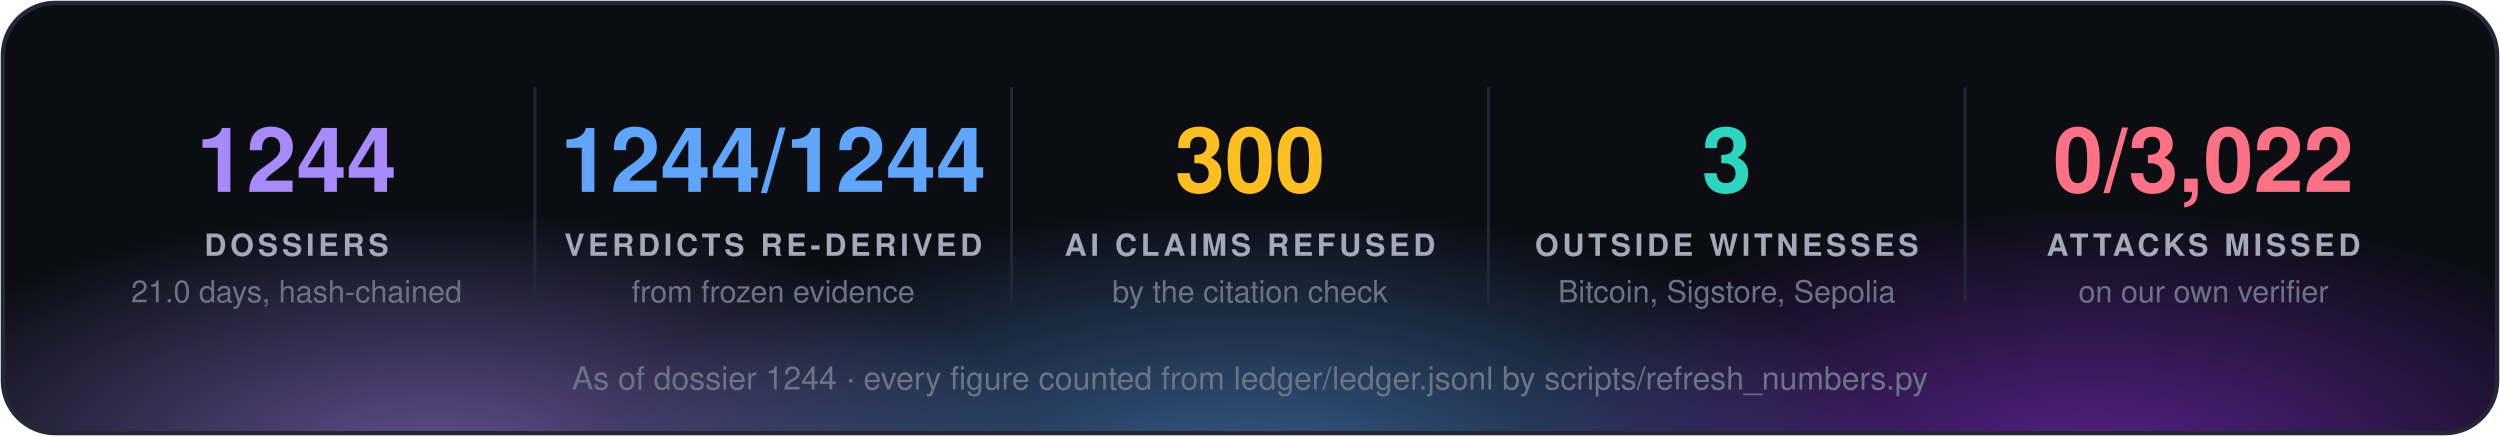
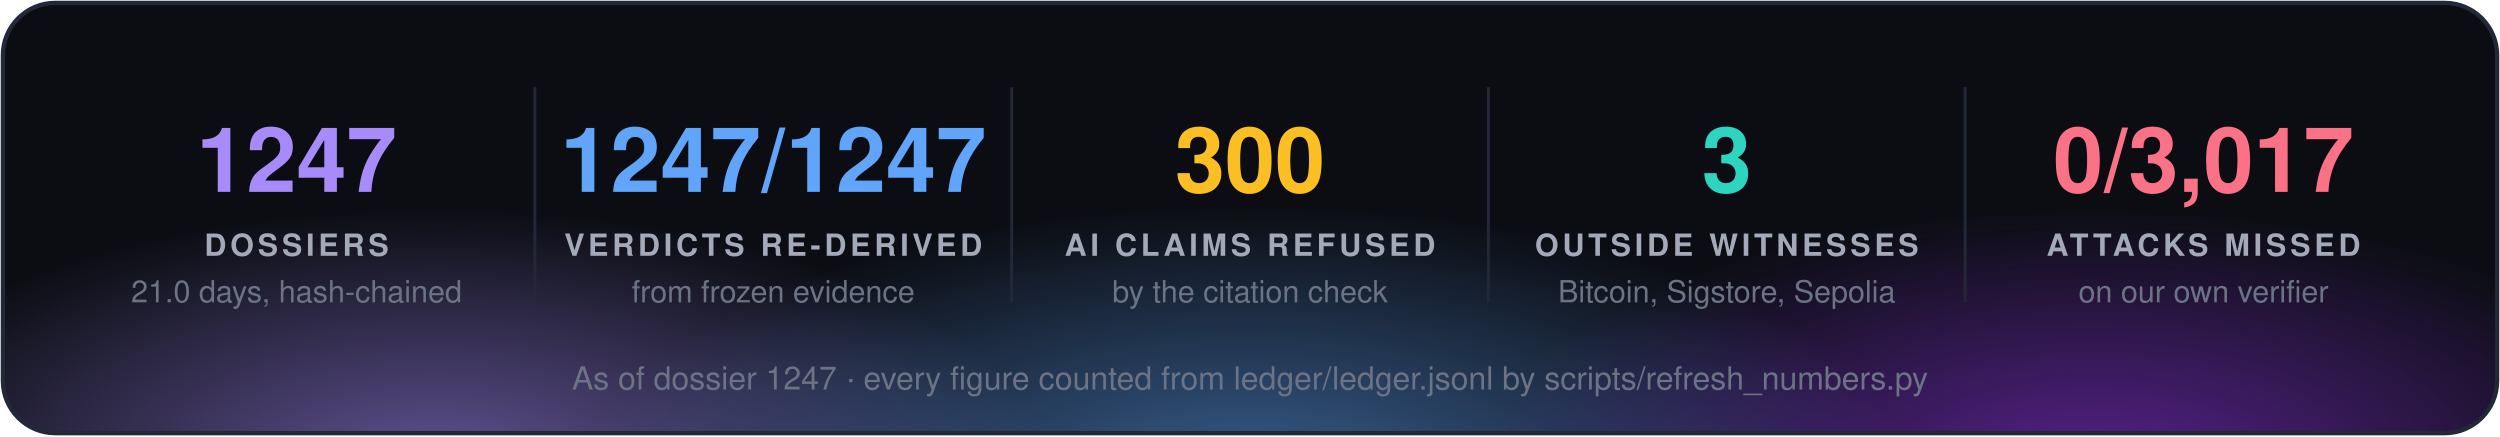
<svg xmlns="http://www.w3.org/2000/svg" width="860" height="150" viewBox="0 0 860 150" font-family="'Segoe UI', 'Helvetica Neue', Helvetica, Arial, sans-serif">
  <defs>
    <radialGradient id="g0" cx="50%" cy="50%" r="50%">
      <stop offset="0" stop-color="#a78bfa" stop-opacity="0.55" />
      <stop offset="1" stop-color="#a78bfa" stop-opacity="0" />
    </radialGradient>
    <radialGradient id="g1" cx="50%" cy="50%" r="50%">
      <stop offset="0" stop-color="#60a5fa" stop-opacity="0.55" />
      <stop offset="1" stop-color="#60a5fa" stop-opacity="0" />
    </radialGradient>
    <radialGradient id="g2" cx="50%" cy="50%" r="50%">
      <stop offset="0" stop-color="#9333ea" stop-opacity="0.55" />
      <stop offset="1" stop-color="#9333ea" stop-opacity="0" />
    </radialGradient>
    <clipPath id="panel">
      <rect x="1" y="1" width="858" height="148" rx="18" />
    </clipPath>
  </defs>
  <rect x="1" y="1" width="858" height="148" rx="18" fill="#0b0d13" />
  <g clip-path="url(#panel)">
    <ellipse cx="150" cy="160" rx="210" ry="88" fill="url(#g0)" />
    <ellipse cx="430" cy="168" rx="230" ry="97" fill="url(#g1)" />
    <ellipse cx="720" cy="160" rx="210" ry="88" fill="url(#g2)" />
  </g>
  <rect x="1" y="1" width="858" height="148" rx="18" fill="none" stroke="#232838" stroke-width="1.5" />
-   <text x="102.0" y="66" fill="#a78bfa" font-size="31" font-weight="700" text-anchor="middle">1244</text>
+   <text x="102.0" y="66" fill="#a78bfa" font-size="31" font-weight="700" text-anchor="middle">1247</text>
  <text x="102.0" y="88" fill="#a3a9b8" font-size="10.5" font-weight="700" letter-spacing="1.3" text-anchor="middle">DOSSIERS</text>
  <text x="102.0" y="104" fill="#6b7385" font-size="10.5" text-anchor="middle">21.0 days, hash-chained</text>
  <line x1="184.0" y1="30" x2="184.0" y2="104" stroke="#232838" />
-   <text x="266.0" y="66" fill="#60a5fa" font-size="31" font-weight="700" text-anchor="middle">1244/1244</text>
+   <text x="266.0" y="66" fill="#60a5fa" font-size="31" font-weight="700" text-anchor="middle">1247/1247</text>
  <text x="266.0" y="88" fill="#a3a9b8" font-size="10.5" font-weight="700" letter-spacing="1.3" text-anchor="middle">VERDICTS RE-DERIVED</text>
  <text x="266.0" y="104" fill="#6b7385" font-size="10.5" text-anchor="middle">from frozen evidence</text>
  <line x1="348.0" y1="30" x2="348.0" y2="104" stroke="#232838" />
  <text x="430.0" y="66" fill="#fbbf24" font-size="31" font-weight="700" text-anchor="middle">300</text>
  <text x="430.0" y="88" fill="#a3a9b8" font-size="10.5" font-weight="700" letter-spacing="1.3" text-anchor="middle">AI CLAIMS REFUSED</text>
  <text x="430.0" y="104" fill="#6b7385" font-size="10.5" text-anchor="middle">by the citation check</text>
  <line x1="512.0" y1="30" x2="512.0" y2="104" stroke="#232838" />
  <text x="594.0" y="66" fill="#2dd4bf" font-size="31" font-weight="700" text-anchor="middle">3</text>
  <text x="594.0" y="88" fill="#a3a9b8" font-size="10.5" font-weight="700" letter-spacing="1.3" text-anchor="middle">OUTSIDE WITNESSES</text>
  <text x="594.0" y="104" fill="#6b7385" font-size="10.5" text-anchor="middle">Bitcoin, Sigstore, Sepolia</text>
  <line x1="676.0" y1="30" x2="676.0" y2="104" stroke="#232838" />
-   <text x="758.0" y="66" fill="#fb7185" font-size="31" font-weight="700" text-anchor="middle">0/3,022</text>
+   <text x="758.0" y="66" fill="#fb7185" font-size="31" font-weight="700" text-anchor="middle">0/3,017</text>
  <text x="758.0" y="88" fill="#a3a9b8" font-size="10.5" font-weight="700" letter-spacing="1.3" text-anchor="middle">ATTACKS MISSED</text>
  <text x="758.0" y="104" fill="#6b7385" font-size="10.5" text-anchor="middle">on our own verifier</text>
-   <text x="430.0" y="134" fill="#6b7385" font-size="11" text-anchor="middle">As of dossier 1244 · every figure counted from ledger/ledger.jsonl by scripts/refresh_numbers.py</text>
+   <text x="430.0" y="134" fill="#6b7385" font-size="11" text-anchor="middle">As of dossier 1247 · every figure counted from ledger/ledger.jsonl by scripts/refresh_numbers.py</text>
</svg>
